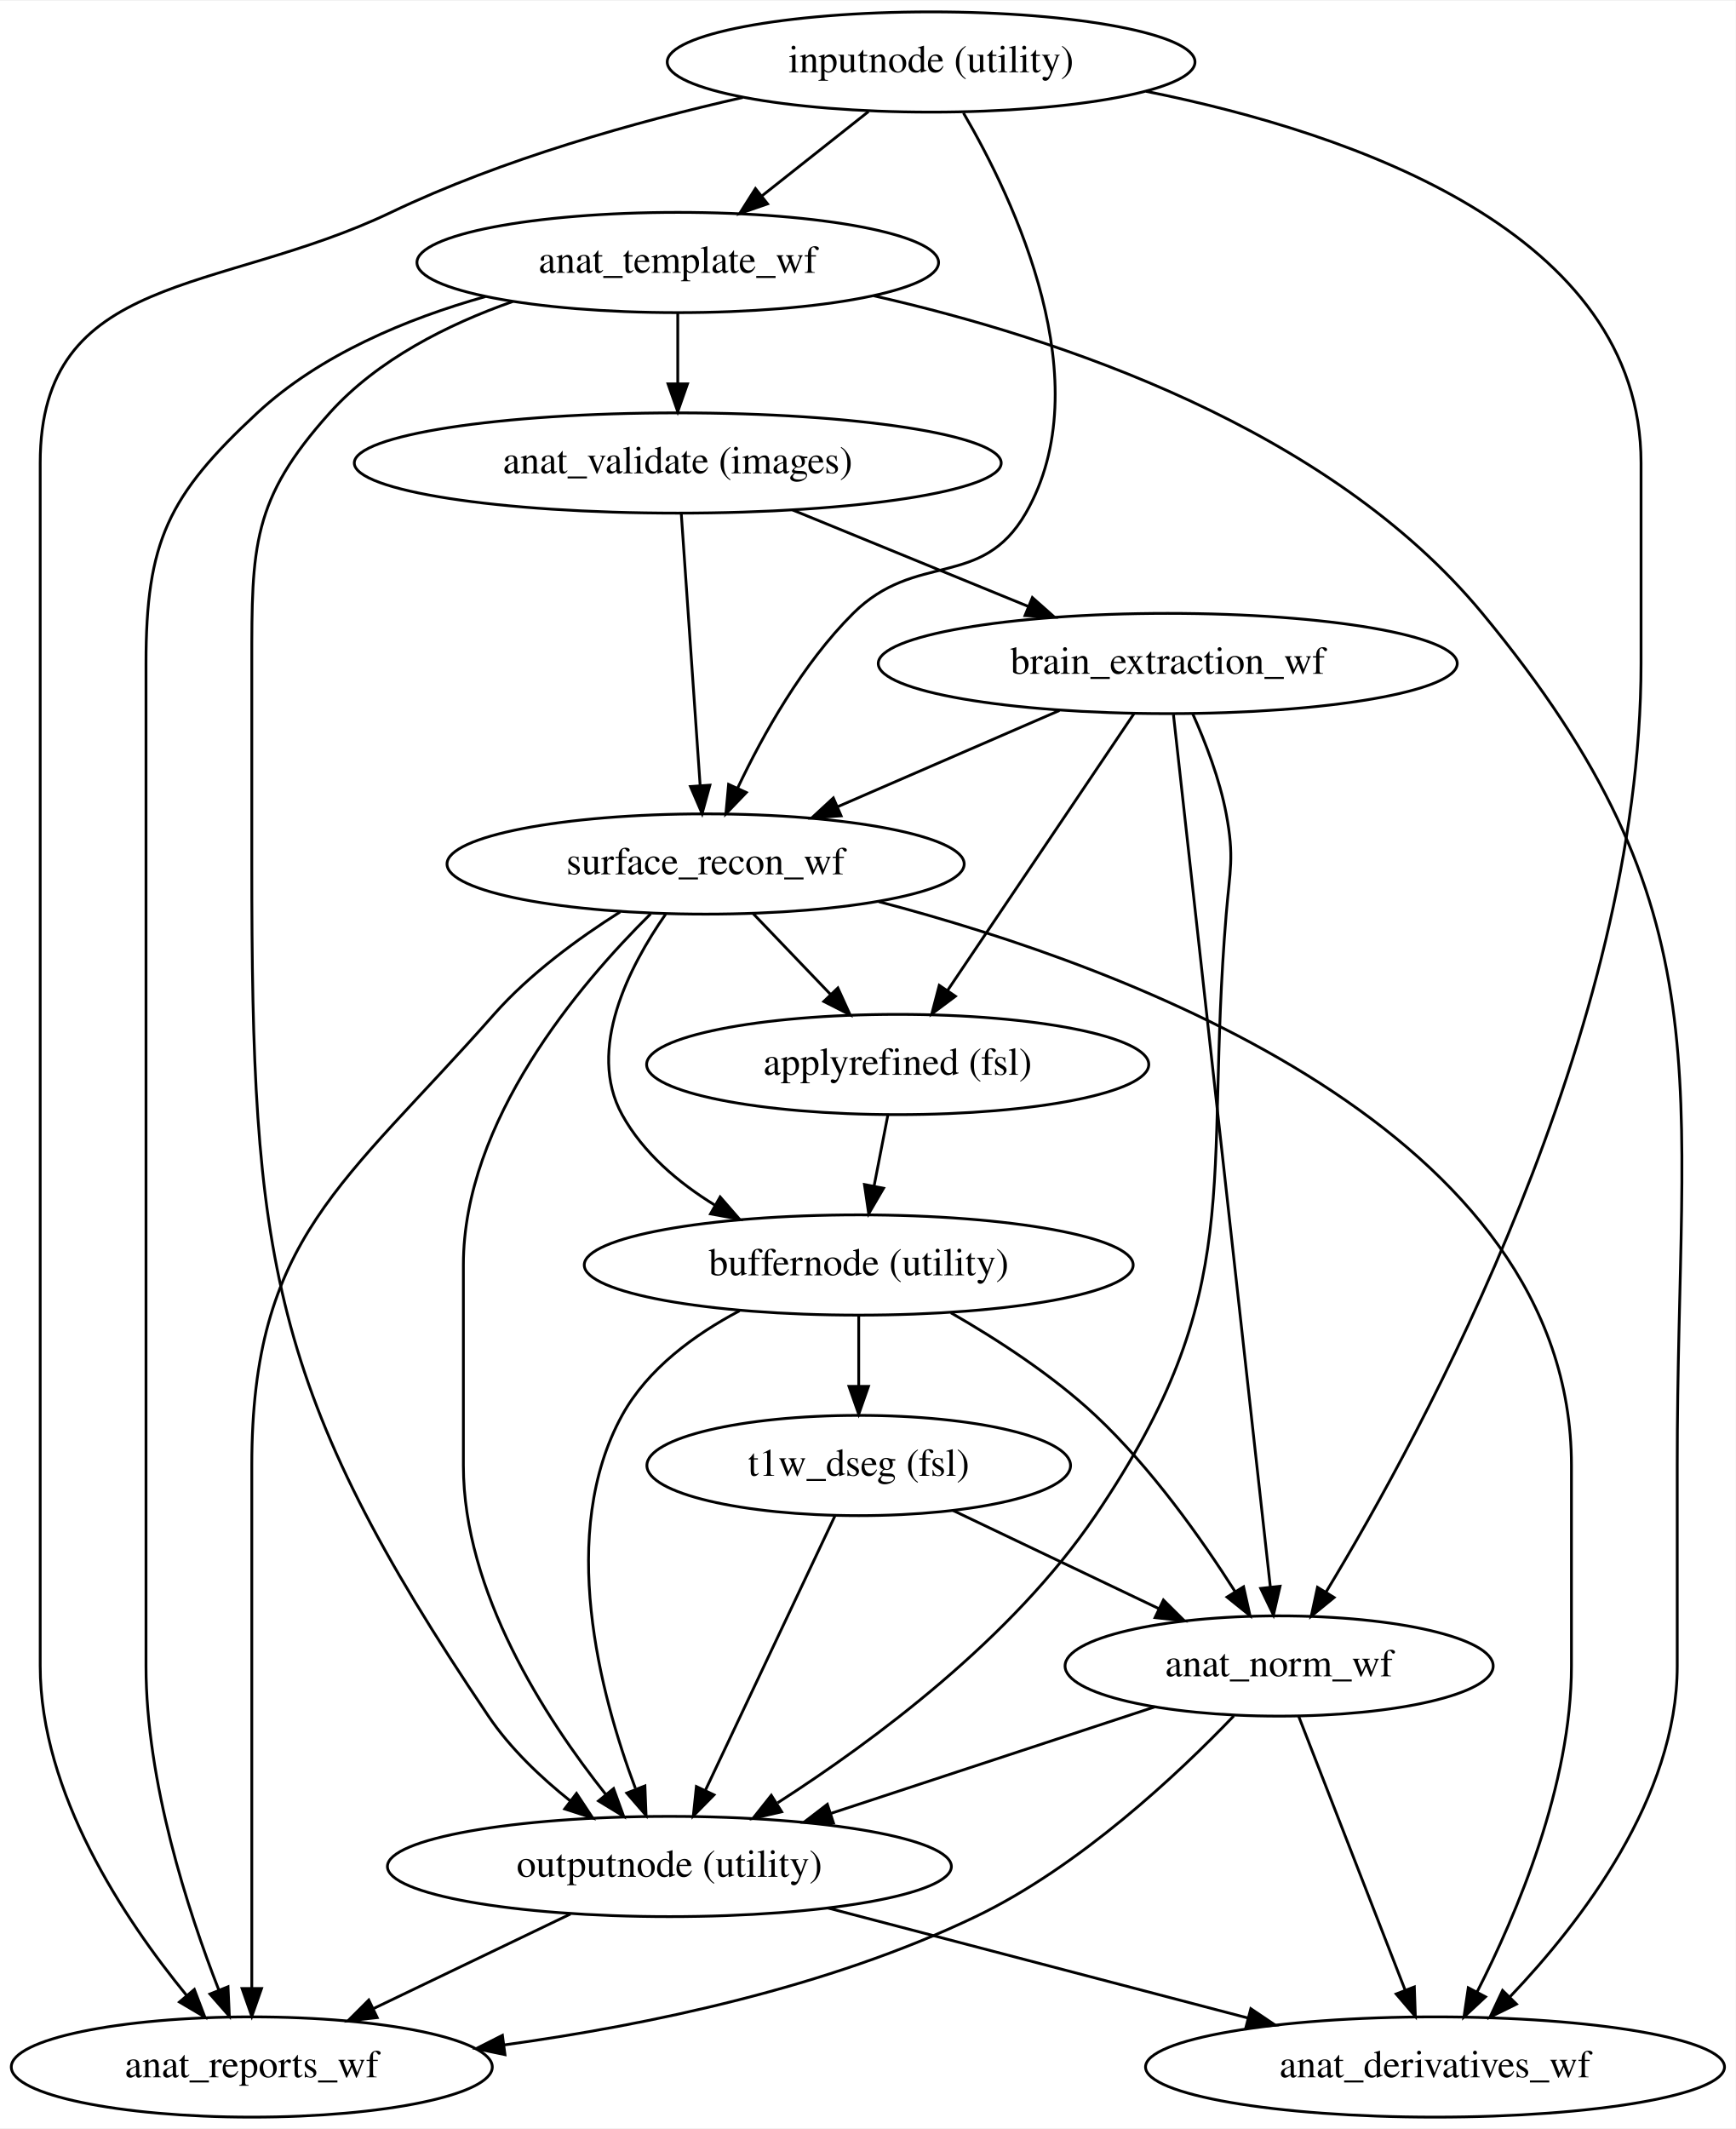
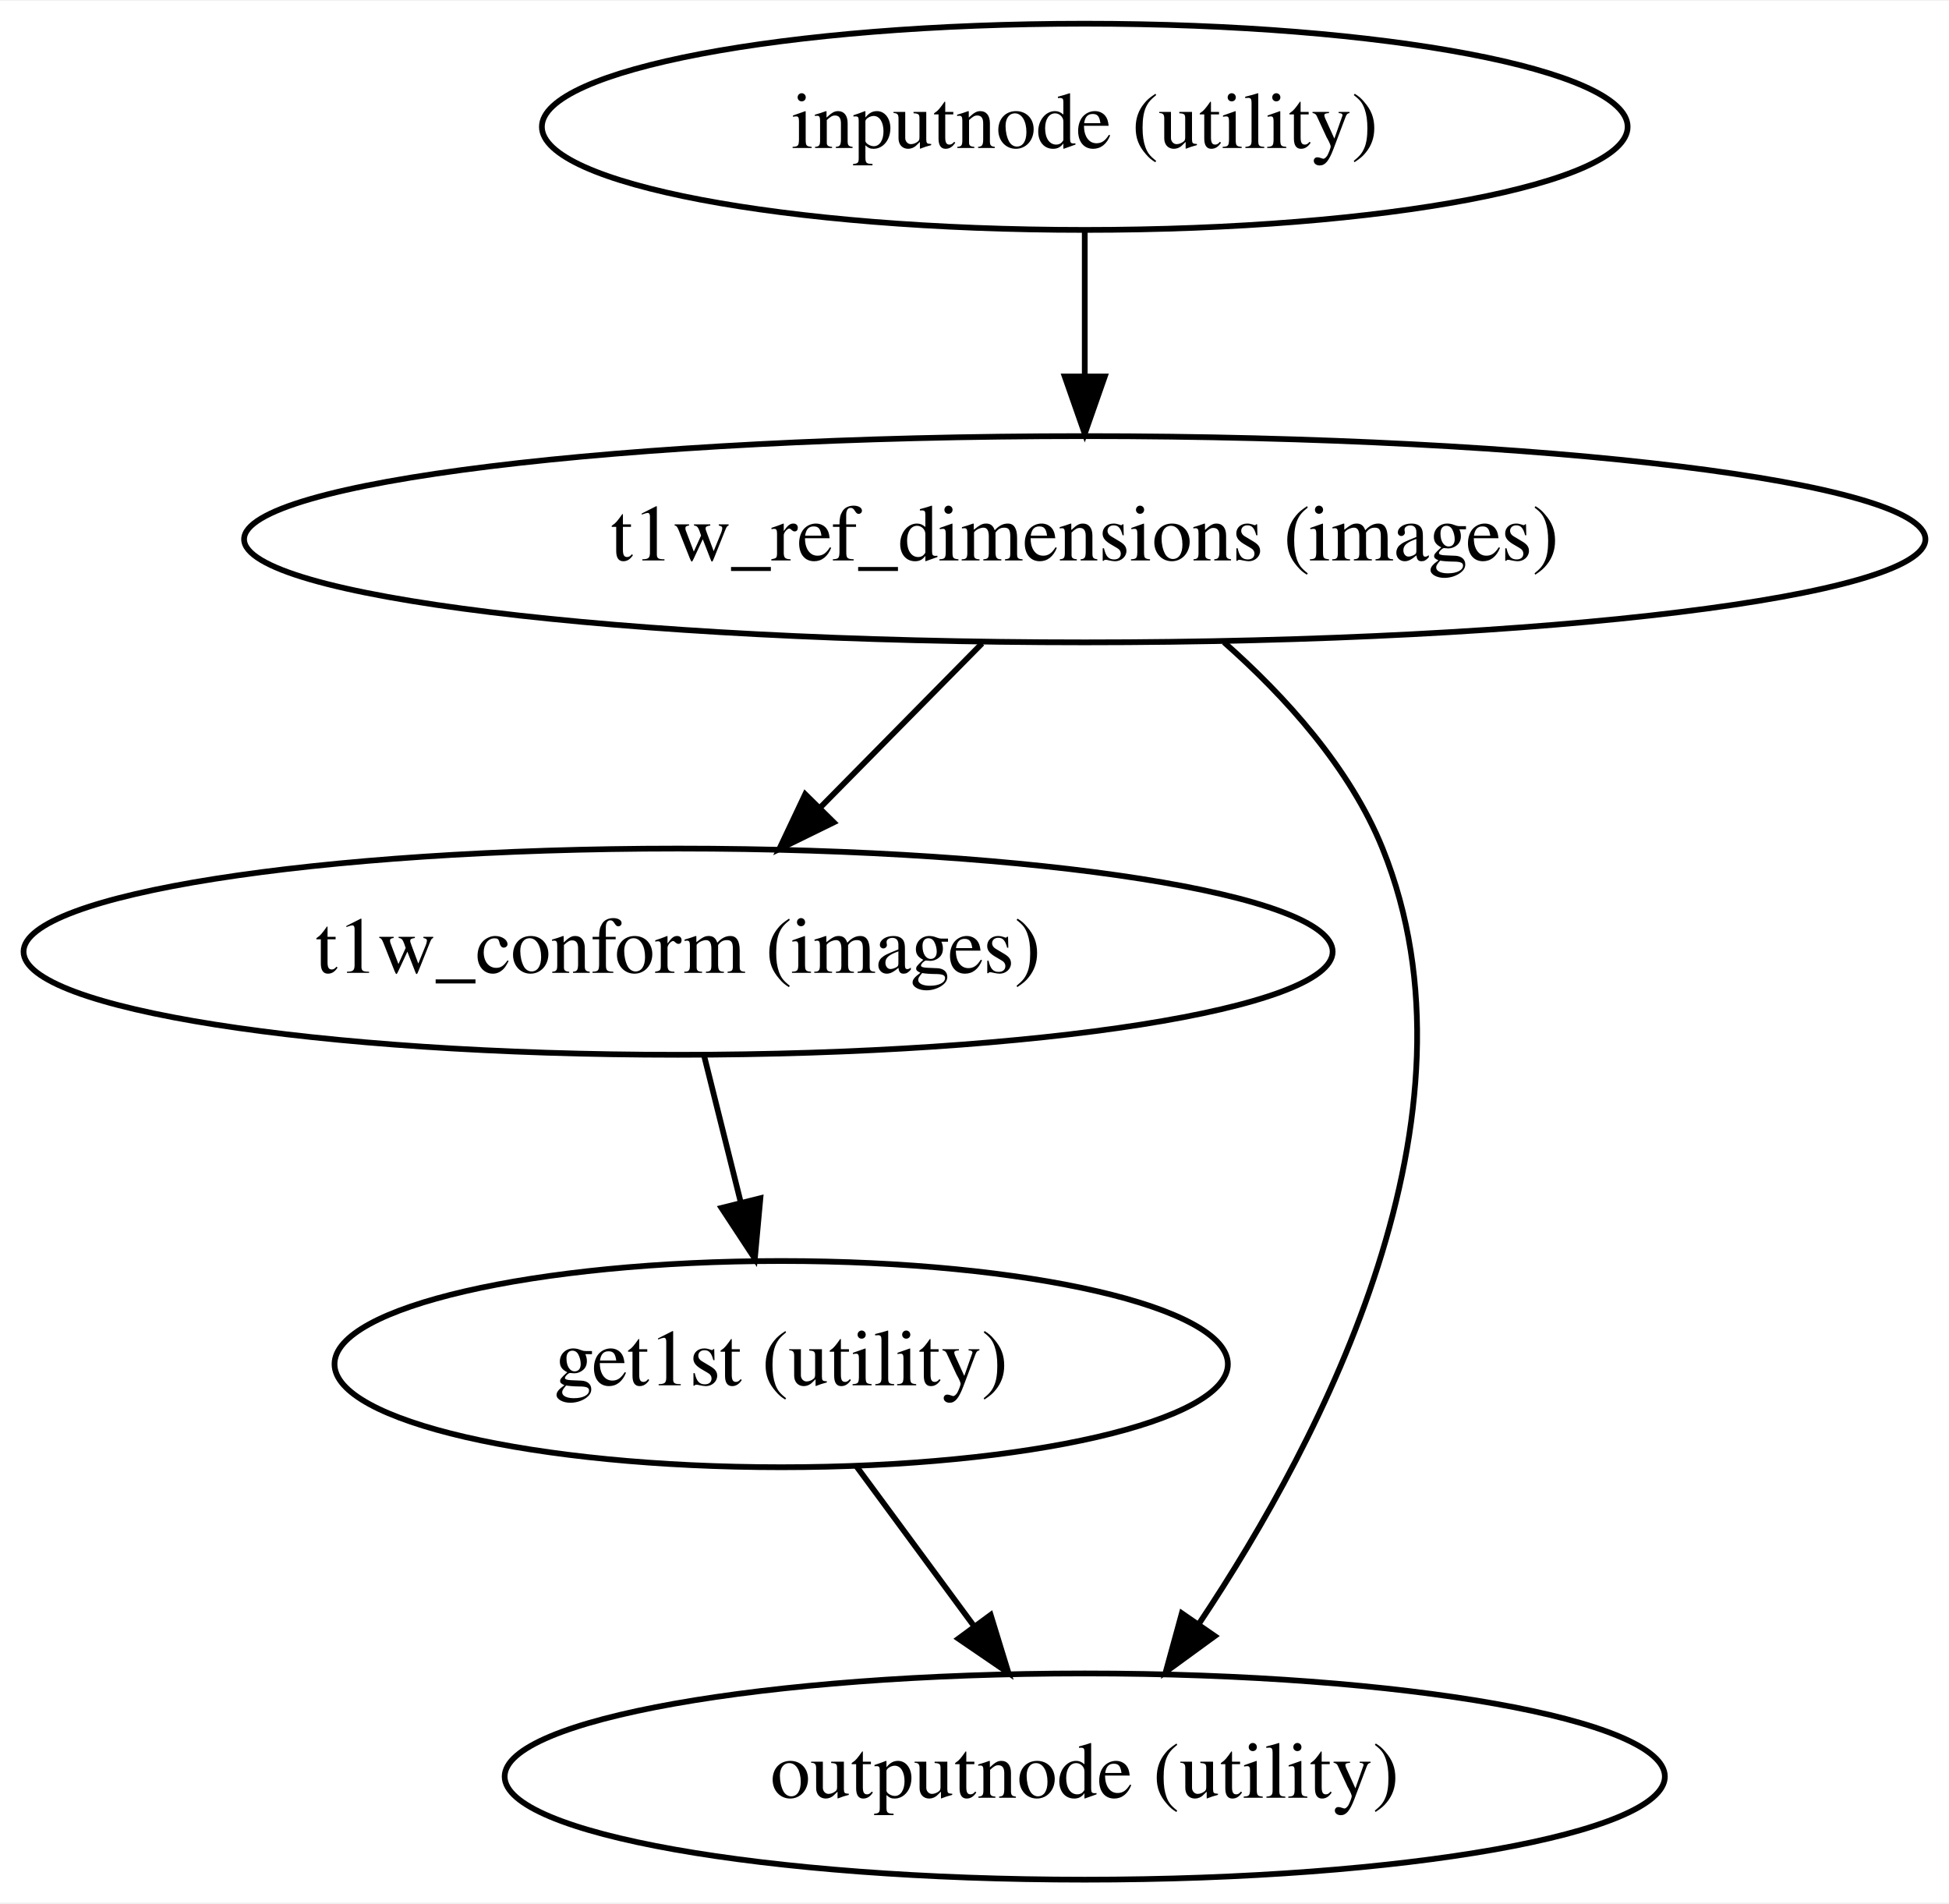
- <svg xmlns="http://www.w3.org/2000/svg" width="623pt" height="764pt" viewBox="0.00 0.00 623.43 764.00">
-   <g id="graph0" class="graph" transform="scale(1 1) rotate(0) translate(4 760)">
-     <polygon fill="#ffffff" stroke="transparent" points="-4,4 -4,-760 619.433,-760 619.433,4 -4,4" />
+ <svg xmlns="http://www.w3.org/2000/svg" width="340pt" height="332pt" viewBox="0.00 0.00 340.28 332.00">
+   <g id="graph0" class="graph" transform="scale(1 1) rotate(0) translate(4 328)">
+     <polygon fill="#ffffff" stroke="transparent" points="-4,4 -4,-328 336.277,-328 336.277,4 -4,4" />
    <g id="node1" class="node">
-       <ellipse fill="none" stroke="#000000" cx="304.442" cy="-306" rx="98.583" ry="18" />
-       <text text-anchor="middle" x="304.442" y="-302.3" font-family="Times,serif" font-size="14.00" fill="#000000">buffernode (utility)</text>
+       <ellipse fill="none" stroke="#000000" cx="185.39" cy="-306" rx="94.783" ry="18" />
+       <text text-anchor="middle" x="185.39" y="-302.3" font-family="Times,serif" font-size="14.00" fill="#000000">inputnode (utility)</text>
    </g>
    <g id="node2" class="node">
-       <ellipse fill="none" stroke="#000000" cx="304.442" cy="-234" rx="76.087" ry="18" />
-       <text text-anchor="middle" x="304.442" y="-230.3" font-family="Times,serif" font-size="14.00" fill="#000000">t1w_dseg (fsl)</text>
+       <ellipse fill="none" stroke="#000000" cx="185.39" cy="-234" rx="146.774" ry="18" />
+       <text text-anchor="middle" x="185.39" y="-230.3" font-family="Times,serif" font-size="14.00" fill="#000000">t1w_ref_dimensions (images)</text>
    </g>
    <g id="edge1" class="edge">
-       <path fill="none" stroke="#000000" d="M304.442,-287.831C304.442,-280.131 304.442,-270.974 304.442,-262.417" />
-       <polygon fill="#000000" stroke="#000000" points="307.942,-262.413 304.442,-252.413 300.942,-262.413 307.942,-262.413" />
+       <path fill="none" stroke="#000000" d="M185.39,-287.831C185.39,-280.131 185.39,-270.974 185.39,-262.417" />
+       <polygon fill="#000000" stroke="#000000" points="188.89,-262.413 185.39,-252.413 181.89,-262.413 188.89,-262.413" />
    </g>
    <g id="node3" class="node">
-       <ellipse fill="none" stroke="#000000" cx="236.442" cy="-90" rx="101.282" ry="18" />
-       <text text-anchor="middle" x="236.442" y="-86.3" font-family="Times,serif" font-size="14.00" fill="#000000">outputnode (utility)</text>
+       <ellipse fill="none" stroke="#000000" cx="114.39" cy="-162" rx="114.28" ry="18" />
+       <text text-anchor="middle" x="114.39" y="-158.3" font-family="Times,serif" font-size="14.00" fill="#000000">t1w_conform (images)</text>
    </g>
    <g id="edge2" class="edge">
-       <path fill="none" stroke="#000000" d="M261.626,-289.553C245.391,-280.97 228.619,-268.702 219.442,-252 196.241,-209.773 211.452,-151.998 224.222,-118.074" />
-       <polygon fill="#000000" stroke="#000000" points="227.643,-118.942 228.062,-108.355 221.132,-116.37 227.643,-118.942" />
+       <path fill="none" stroke="#000000" d="M167.474,-215.831C158.916,-207.153 148.535,-196.626 139.23,-187.19" />
+       <polygon fill="#000000" stroke="#000000" points="141.568,-184.576 132.054,-179.913 136.584,-189.491 141.568,-184.576" />
    </g>
    <g id="node4" class="node">
-       <ellipse fill="none" stroke="#000000" cx="455.442" cy="-162" rx="76.887" ry="18" />
-       <text text-anchor="middle" x="455.442" y="-158.3" font-family="Times,serif" font-size="14.00" fill="#000000">anat_norm_wf</text>
+       <ellipse fill="none" stroke="#000000" cx="185.39" cy="-18" rx="101.282" ry="18" />
+       <text text-anchor="middle" x="185.39" y="-14.3" font-family="Times,serif" font-size="14.00" fill="#000000">outputnode (utility)</text>
    </g>
    <g id="edge3" class="edge">
-       <path fill="none" stroke="#000000" d="M337.536,-288.843C354.159,-279.305 373.993,-266.451 389.442,-252 409.477,-233.261 427.538,-207.722 439.681,-188.636" />
-       <polygon fill="#000000" stroke="#000000" points="442.677,-190.445 444.989,-180.106 436.734,-186.747 442.677,-190.445" />
+       <path fill="none" stroke="#000000" d="M209.697,-216.019C220.345,-206.616 231.696,-194.123 237.39,-180 256.17,-133.424 227.07,-77.26 205.404,-44.787" />
+       <polygon fill="#000000" stroke="#000000" points="208.096,-42.526 199.536,-36.284 202.335,-46.502 208.096,-42.526" />
+     </g>
+     <g id="node5" class="node">
+       <ellipse fill="none" stroke="#000000" cx="132.39" cy="-90" rx="77.986" ry="18" />
+       <text text-anchor="middle" x="132.39" y="-86.3" font-family="Times,serif" font-size="14.00" fill="#000000">get1st (utility)</text>
    </g>
    <g id="edge4" class="edge">
-       <path fill="none" stroke="#000000" d="M295.968,-216.054C284.26,-191.262 263.038,-146.321 249.352,-117.338" />
-       <polygon fill="#000000" stroke="#000000" points="252.459,-115.721 245.024,-108.173 246.129,-118.71 252.459,-115.721" />
+       <path fill="none" stroke="#000000" d="M118.932,-143.831C120.878,-136.046 123.197,-126.773 125.356,-118.135" />
+       <polygon fill="#000000" stroke="#000000" points="128.757,-118.964 127.787,-108.413 121.966,-117.266 128.757,-118.964" />
    </g>
    <g id="edge5" class="edge">
-       <path fill="none" stroke="#000000" d="M338.33,-217.842C360.207,-207.41 388.864,-193.746 412.354,-182.546" />
-       <polygon fill="#000000" stroke="#000000" points="413.887,-185.692 421.407,-178.229 410.874,-179.374 413.887,-185.692" />
-     </g>
-     <g id="node5" class="node">
-       <ellipse fill="none" stroke="#000000" cx="86.442" cy="-18" rx="86.385" ry="18" />
-       <text text-anchor="middle" x="86.442" y="-14.3" font-family="Times,serif" font-size="14.00" fill="#000000">anat_reports_wf</text>
-     </g>
-     <g id="edge6" class="edge">
-       <path fill="none" stroke="#000000" d="M200.894,-72.937C179.65,-62.74 152.502,-49.709 129.979,-38.898" />
-       <polygon fill="#000000" stroke="#000000" points="131.49,-35.74 120.96,-34.568 128.46,-42.051 131.49,-35.74" />
-     </g>
-     <g id="node6" class="node">
-       <ellipse fill="none" stroke="#000000" cx="511.442" cy="-18" rx="103.981" ry="18" />
-       <text text-anchor="middle" x="511.442" y="-14.3" font-family="Times,serif" font-size="14.00" fill="#000000">anat_derivatives_wf</text>
-     </g>
-     <g id="edge7" class="edge">
-       <path fill="none" stroke="#000000" d="M293.423,-75.082C337.246,-63.608 397.919,-47.722 444.135,-35.622" />
-       <polygon fill="#000000" stroke="#000000" points="445.275,-38.942 454.063,-33.023 443.502,-32.17 445.275,-38.942" />
-     </g>
-     <g id="edge8" class="edge">
-       <path fill="none" stroke="#000000" d="M410.86,-147.343C377.223,-136.284 330.793,-121.019 294.295,-109.02" />
-       <polygon fill="#000000" stroke="#000000" points="295.357,-105.685 284.764,-105.886 293.171,-112.335 295.357,-105.685" />
-     </g>
-     <g id="edge9" class="edge">
-       <path fill="none" stroke="#000000" d="M439.187,-144.1C419.359,-123.42 383.832,-89.946 346.442,-72 293.45,-46.565 228.75,-33.071 177.149,-25.933" />
-       <polygon fill="#000000" stroke="#000000" points="177.384,-22.433 167.01,-24.588 176.463,-29.373 177.384,-22.433" />
-     </g>
-     <g id="edge10" class="edge">
-       <path fill="none" stroke="#000000" d="M462.421,-144.054C472.021,-119.37 489.388,-74.711 500.664,-45.717" />
-       <polygon fill="#000000" stroke="#000000" points="504.013,-46.761 504.375,-36.173 497.489,-44.224 504.013,-46.761" />
-     </g>
-     <g id="node7" class="node">
-       <ellipse fill="none" stroke="#000000" cx="330.442" cy="-738" rx="94.783" ry="18" />
-       <text text-anchor="middle" x="330.442" y="-734.3" font-family="Times,serif" font-size="14.00" fill="#000000">inputnode (utility)</text>
-     </g>
-     <g id="edge12" class="edge">
-       <path fill="none" stroke="#000000" d="M407.643,-727.467C482.696,-712.372 585.442,-676.618 585.442,-594 585.442,-594 585.442,-594 585.442,-522 585.442,-390.172 507.372,-246.468 472.232,-188.463" />
-       <polygon fill="#000000" stroke="#000000" points="475.193,-186.596 466.979,-179.904 469.227,-190.258 475.193,-186.596" />
-     </g>
-     <g id="edge13" class="edge">
-       <path fill="none" stroke="#000000" d="M262.822,-725.269C224.56,-716.587 176.502,-703.147 136.442,-684 74.352,-654.323 10.442,-662.819 10.442,-594 10.442,-594 10.442,-594 10.442,-162 10.442,-116.4 40.619,-71.091 62.942,-43.812" />
-       <polygon fill="#000000" stroke="#000000" points="65.805,-45.846 69.576,-35.945 60.453,-41.334 65.805,-45.846" />
-     </g>
-     <g id="node8" class="node">
-       <ellipse fill="none" stroke="#000000" cx="239.442" cy="-666" rx="93.683" ry="18" />
-       <text text-anchor="middle" x="239.442" y="-662.3" font-family="Times,serif" font-size="14.00" fill="#000000">anat_template_wf</text>
-     </g>
-     <g id="edge11" class="edge">
-       <path fill="none" stroke="#000000" d="M307.948,-720.202C296.377,-711.047 282.113,-699.761 269.601,-689.862" />
-       <polygon fill="#000000" stroke="#000000" points="271.692,-687.053 261.678,-683.593 267.349,-692.543 271.692,-687.053" />
-     </g>
-     <g id="node9" class="node">
-       <ellipse fill="none" stroke="#000000" cx="249.442" cy="-450" rx="92.883" ry="18" />
-       <text text-anchor="middle" x="249.442" y="-446.3" font-family="Times,serif" font-size="14.00" fill="#000000">surface_recon_wf</text>
-     </g>
-     <g id="edge14" class="edge">
-       <path fill="none" stroke="#000000" d="M342.07,-719.693C360.426,-688.242 391.398,-622.822 364.442,-576 348.544,-548.385 325.043,-562.462 302.442,-540 284.288,-521.957 270.041,-496.45 260.911,-477.195" />
-       <polygon fill="#000000" stroke="#000000" points="264.066,-475.678 256.728,-468.037 257.699,-478.587 264.066,-475.678" />
-     </g>
-     <g id="edge16" class="edge">
-       <path fill="none" stroke="#000000" d="M180.17,-651.986C156.889,-643.795 131.67,-631.161 114.442,-612 86.434,-580.849 86.442,-563.891 86.442,-522 86.442,-522 86.442,-522 86.442,-450 86.442,-308.851 92.516,-261.02 171.442,-144 179.222,-132.466 190.156,-122.067 200.842,-113.546" />
-       <polygon fill="#000000" stroke="#000000" points="203.07,-116.249 208.908,-107.407 198.83,-110.678 203.07,-116.249" />
-     </g>
-     <g id="edge17" class="edge">
-       <path fill="none" stroke="#000000" d="M170.41,-653.776C142.211,-645.847 110.994,-632.925 88.442,-612 56.355,-582.227 48.442,-565.773 48.442,-522 48.442,-522 48.442,-522 48.442,-162 48.442,-120.368 63.475,-74.14 74.63,-45.567" />
-       <polygon fill="#000000" stroke="#000000" points="77.9,-46.817 78.383,-36.233 71.406,-44.206 77.9,-46.817" />
-     </g>
-     <g id="edge18" class="edge">
-       <path fill="none" stroke="#000000" d="M309.841,-654.042C376.159,-639.02 473.327,-606.643 528.442,-540 617.355,-432.49 598.442,-373.513 598.442,-234 598.442,-234 598.442,-234 598.442,-162 598.442,-114.946 563.99,-70.088 538.446,-43.297" />
-       <polygon fill="#000000" stroke="#000000" points="540.689,-40.586 531.184,-35.906 535.696,-45.492 540.689,-40.586" />
-     </g>
-     <g id="node10" class="node">
-       <ellipse fill="none" stroke="#000000" cx="239.442" cy="-594" rx="116.18" ry="18" />
-       <text text-anchor="middle" x="239.442" y="-590.3" font-family="Times,serif" font-size="14.00" fill="#000000">anat_validate (images)</text>
-     </g>
-     <g id="edge15" class="edge">
-       <path fill="none" stroke="#000000" d="M239.442,-647.831C239.442,-640.131 239.442,-630.974 239.442,-622.417" />
-       <polygon fill="#000000" stroke="#000000" points="242.942,-622.413 239.442,-612.413 235.942,-622.413 242.942,-622.413" />
-     </g>
-     <g id="edge21" class="edge">
-       <path fill="none" stroke="#000000" d="M235.081,-431.966C222.02,-413.214 206.594,-383.385 219.442,-360 226.97,-346.3 239.608,-335.582 252.869,-327.435" />
-       <polygon fill="#000000" stroke="#000000" points="254.669,-330.438 261.626,-322.447 251.205,-324.355 254.669,-330.438" />
-     </g>
-     <g id="edge20" class="edge">
-       <path fill="none" stroke="#000000" d="M229.701,-432.094C204.032,-406.746 162.442,-357.699 162.442,-306 162.442,-306 162.442,-306 162.442,-234 162.442,-188.659 191.825,-143.282 213.56,-115.918" />
-       <polygon fill="#000000" stroke="#000000" points="216.396,-117.98 220.019,-108.024 210.978,-113.547 216.396,-117.98" />
-     </g>
-     <g id="edge22" class="edge">
-       <path fill="none" stroke="#000000" d="M218.764,-432.804C203.795,-423.34 186.292,-410.565 173.442,-396 119.373,-334.717 86.442,-315.726 86.442,-234 86.442,-234 86.442,-234 86.442,-162 86.442,-121.876 86.442,-75.463 86.442,-46.418" />
-       <polygon fill="#000000" stroke="#000000" points="89.942,-46.185 86.442,-36.185 82.942,-46.185 89.942,-46.185" />
-     </g>
-     <g id="edge23" class="edge">
-       <path fill="none" stroke="#000000" d="M311.63,-436.477C402.388,-412.664 560.442,-353.972 560.442,-234 560.442,-234 560.442,-234 560.442,-162 560.442,-119.294 540.888,-73.079 526.485,-44.831" />
-       <polygon fill="#000000" stroke="#000000" points="529.581,-43.198 521.834,-35.971 523.383,-46.452 529.581,-43.198" />
-     </g>
-     <g id="node12" class="node">
-       <ellipse fill="none" stroke="#000000" cx="318.442" cy="-378" rx="90.184" ry="18" />
-       <text text-anchor="middle" x="318.442" y="-374.3" font-family="Times,serif" font-size="14.00" fill="#000000">applyrefined (fsl)</text>
-     </g>
-     <g id="edge19" class="edge">
-       <path fill="none" stroke="#000000" d="M266.498,-432.202C274.875,-423.462 285.113,-412.779 294.279,-403.214" />
-       <polygon fill="#000000" stroke="#000000" points="296.951,-405.484 301.343,-395.842 291.897,-400.641 296.951,-405.484" />
-     </g>
-     <g id="edge25" class="edge">
-       <path fill="none" stroke="#000000" d="M240.709,-575.762C242.415,-551.201 245.467,-507.247 247.473,-478.354" />
-       <polygon fill="#000000" stroke="#000000" points="250.985,-478.308 248.186,-468.09 244.002,-477.823 250.985,-478.308" />
-     </g>
-     <g id="node11" class="node">
-       <ellipse fill="none" stroke="#000000" cx="415.442" cy="-522" rx="103.981" ry="18" />
-       <text text-anchor="middle" x="415.442" y="-518.3" font-family="Times,serif" font-size="14.00" fill="#000000">brain_extraction_wf</text>
-     </g>
-     <g id="edge24" class="edge">
-       <path fill="none" stroke="#000000" d="M280.707,-577.119C305.953,-566.791 338.43,-553.505 365.172,-542.565" />
-       <polygon fill="#000000" stroke="#000000" points="366.81,-545.677 374.74,-538.651 364.16,-539.198 366.81,-545.677" />
-     </g>
-     <g id="edge26" class="edge">
-       <path fill="none" stroke="#000000" d="M424.38,-504.004C428.982,-493.733 434.105,-480.457 436.442,-468 439.392,-452.274 437.762,-447.945 436.442,-432 428.339,-334.088 444.554,-297.333 389.442,-216 359.585,-171.938 309.953,-135.122 275.341,-112.882" />
-       <polygon fill="#000000" stroke="#000000" points="276.773,-109.647 266.447,-107.275 273.039,-115.569 276.773,-109.647" />
-     </g>
-     <g id="edge27" class="edge">
-       <path fill="none" stroke="#000000" d="M417.481,-503.653C424.008,-444.913 444.42,-261.201 452.297,-190.305" />
-       <polygon fill="#000000" stroke="#000000" points="455.782,-190.636 453.408,-180.31 448.825,-189.863 455.782,-190.636" />
-     </g>
-     <g id="edge28" class="edge">
-       <path fill="none" stroke="#000000" d="M376.523,-505.119C352.73,-494.8 322.13,-481.527 296.919,-470.592" />
-       <polygon fill="#000000" stroke="#000000" points="298.113,-467.295 287.546,-466.527 295.327,-473.717 298.113,-467.295" />
-     </g>
-     <g id="edge29" class="edge">
-       <path fill="none" stroke="#000000" d="M403.353,-504.053C386.508,-479.046 355.853,-433.538 336.351,-404.585" />
-       <polygon fill="#000000" stroke="#000000" points="339.173,-402.511 330.684,-396.173 333.368,-406.422 339.173,-402.511" />
-     </g>
-     <g id="edge30" class="edge">
-       <path fill="none" stroke="#000000" d="M314.909,-359.831C313.412,-352.131 311.632,-342.974 309.968,-334.417" />
-       <polygon fill="#000000" stroke="#000000" points="313.367,-333.561 308.023,-324.413 306.496,-334.897 313.367,-333.561" />
+       <path fill="none" stroke="#000000" d="M145.491,-72.202C151.687,-63.785 159.209,-53.566 166.044,-44.281" />
+       <polygon fill="#000000" stroke="#000000" points="168.962,-46.221 172.071,-36.093 163.324,-42.072 168.962,-46.221" />
    </g>
  </g>
</svg>
